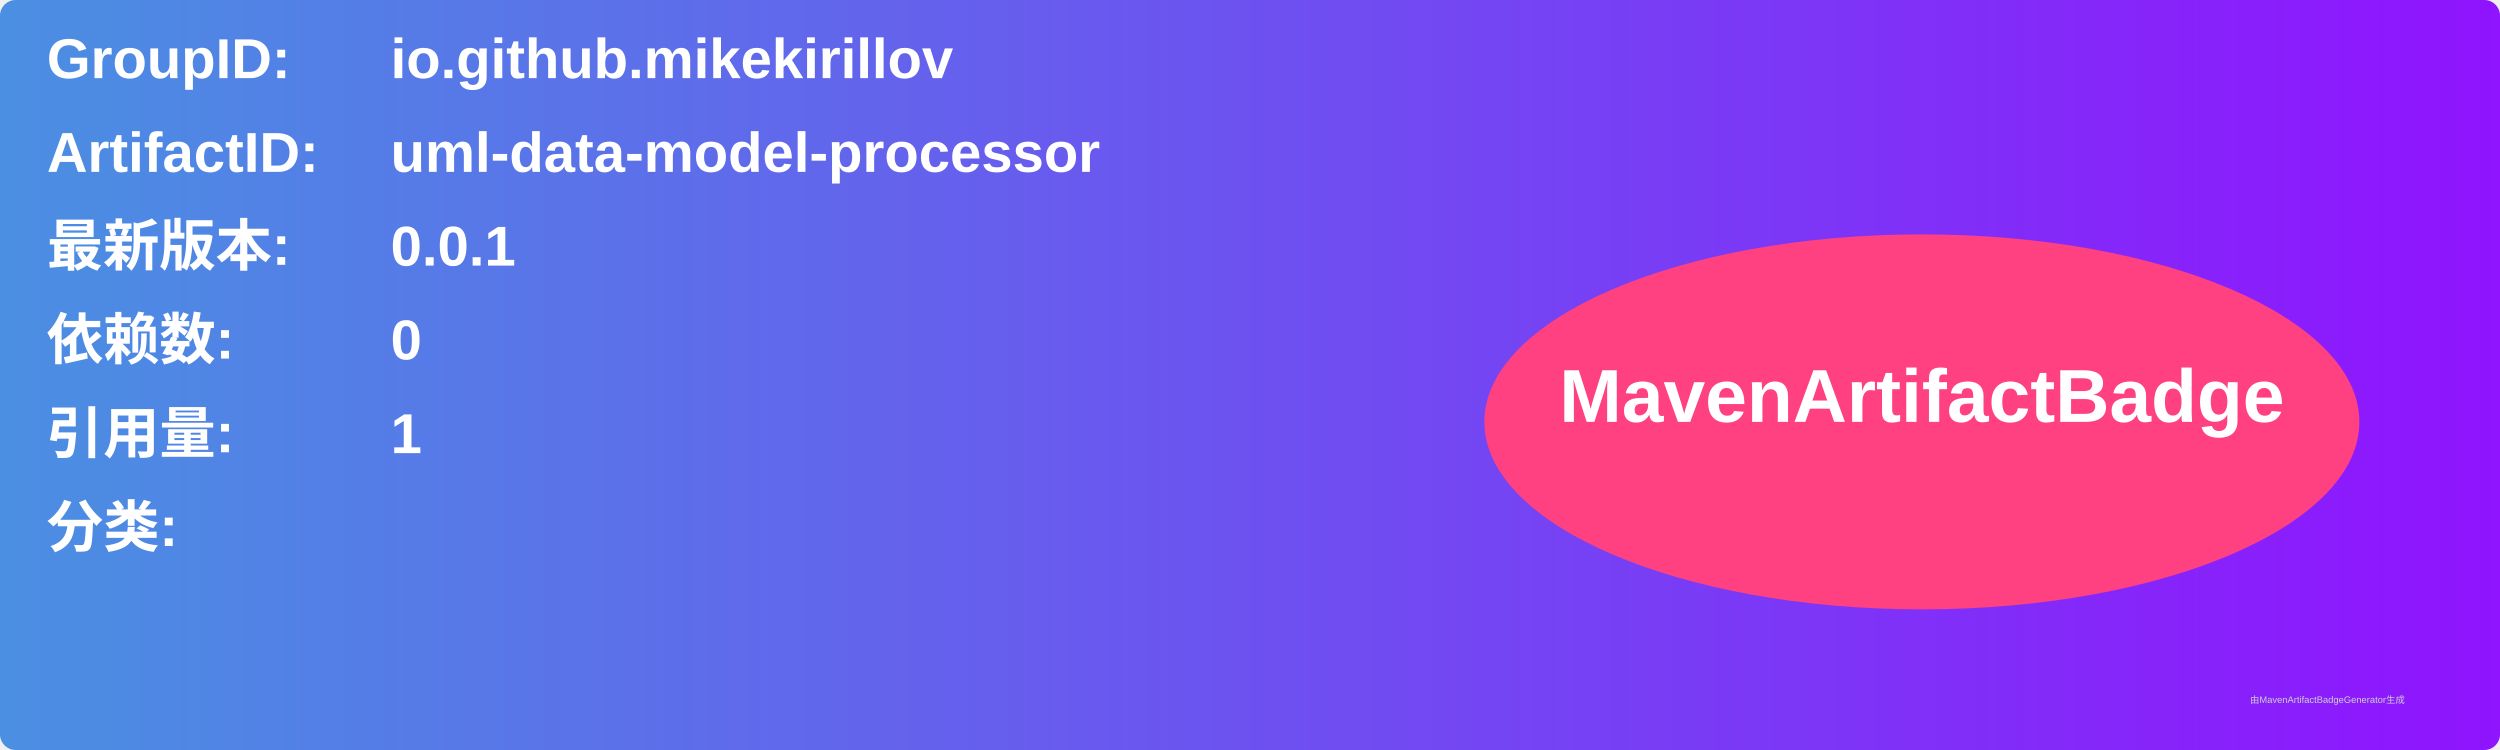
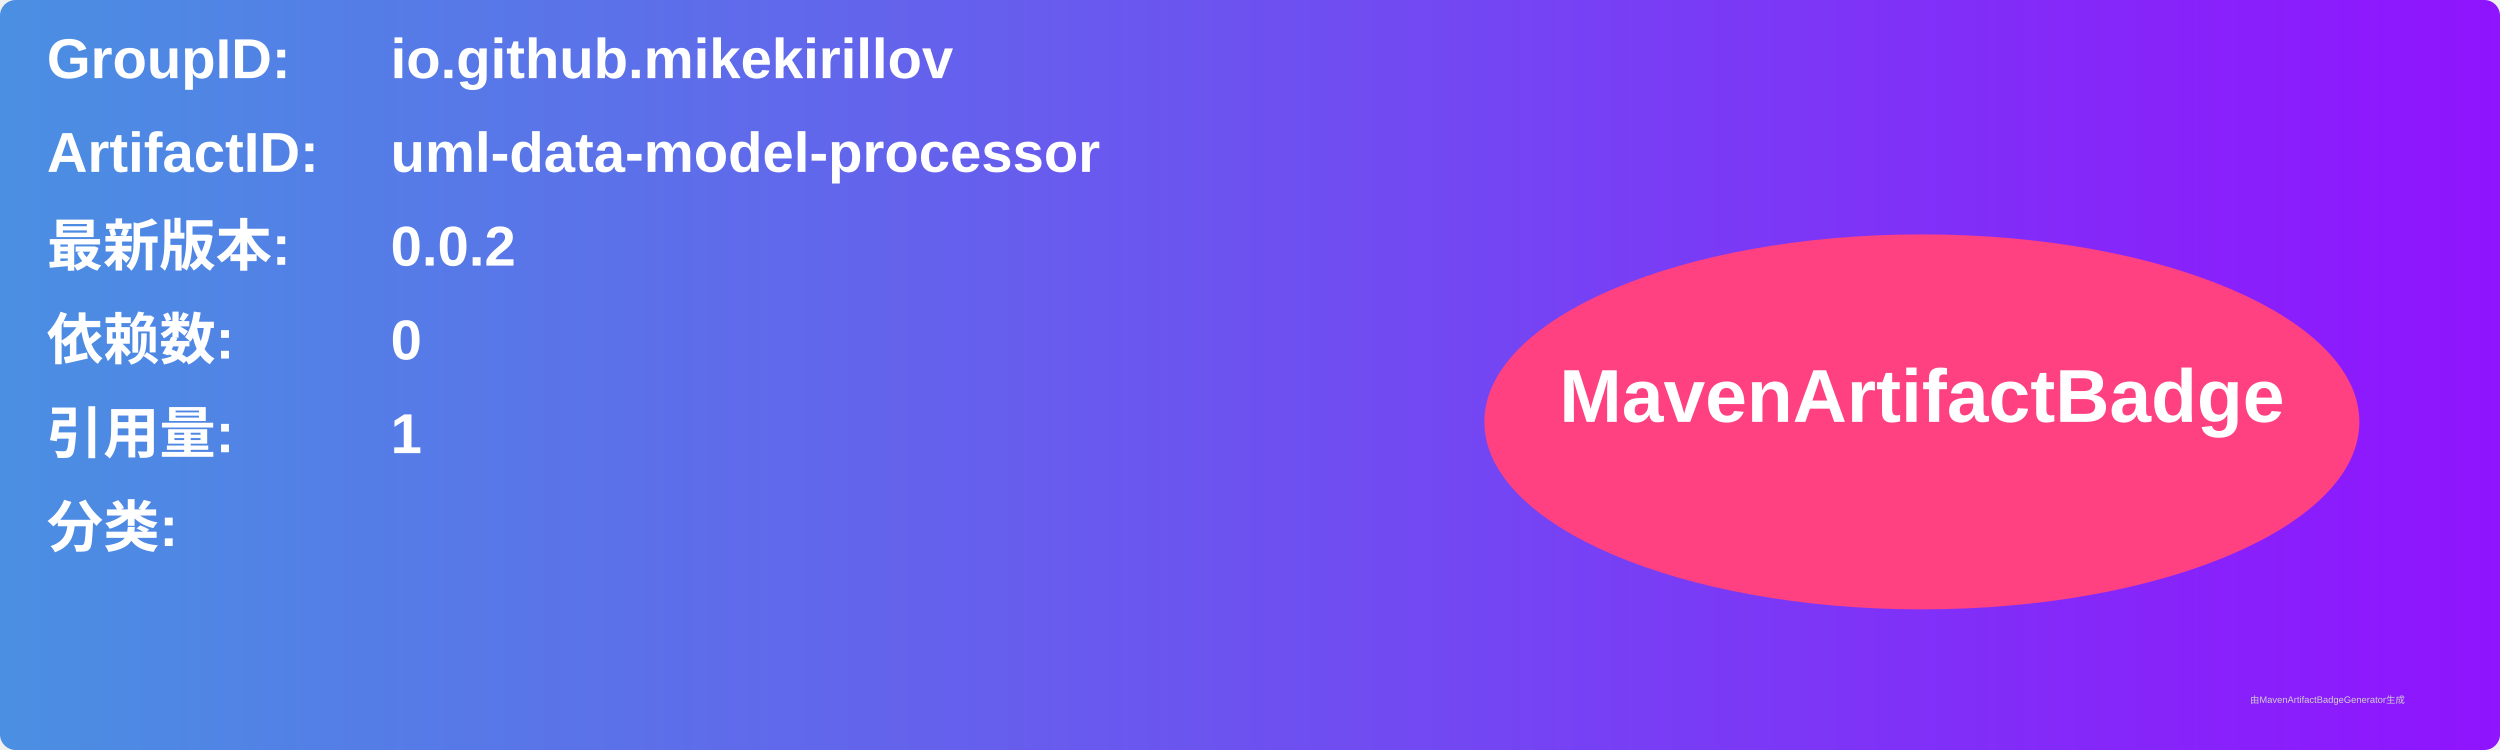
<svg xmlns="http://www.w3.org/2000/svg" width="800" height="240" viewBox="0 0 800 240">
  <linearGradient id="grad" x1="0%" y1="0%" x2="100%" y2="0%">
    <stop offset="0%" stop-color="#4a90e2" />
    <stop offset="100%" stop-color="#9013fe" />
  </linearGradient>
  <rect width="100%" height="100%" rx="5" ry="5" fill="url(#grad)" />
  <g transform="translate(15, 15)">
    <text x="0" y="10" font-family="Arial" font-size="18" fill="white" font-weight="bold" width="260">GroupID:</text>
    <text x="110" y="10" font-family="Arial" font-size="18" fill="white" font-weight="bold" width="460">io.github.mikekirillov</text>
    <text x="0" y="40" font-family="Arial" font-size="18" fill="white" font-weight="bold" width="260">ArtifactID:</text>
    <text x="110" y="40" font-family="Arial" font-size="18" fill="white" font-weight="bold" width="460">uml-data-model-processor</text>
    <text x="0" y="70" font-family="Arial" font-size="18" fill="white" font-weight="bold">最新版本:</text>
    <text x="110" y="70" font-family="Arial" font-size="18" fill="white" font-weight="bold">
-       <tspan font-weight="bold">0.0.1</tspan>
+       <tspan font-weight="bold">0.0.2</tspan>
    </text>
    <text x="0" y="100" font-family="Arial" font-size="18" fill="white" font-weight="bold">依赖数: </text>
    <text x="110" y="100" font-family="Arial" font-size="18" fill="white">
      <tspan font-weight="bold">0</tspan>
    </text>
    <text x="0" y="130" font-family="Arial" font-size="18" fill="white" font-weight="bold">引用量: </text>
    <text x="110" y="130" font-family="Arial" font-size="18" fill="white">
      <tspan font-weight="bold">1</tspan>
    </text>
    <text x="0" y="160" font-family="Arial" font-size="18" fill="white" font-weight="bold">分类:</text>
    <text x="10" y="190" font-family="Arial" font-size="10" fill="white">
      <tspan font-weight="bold" />
    </text>
    <ellipse cx="600" cy="120" rx="140" ry="60" fill="#ff4081" />
    <text x="600" y="120" text-anchor="middle" font-family="Arial" font-size="24" fill="white" font-weight="bold">MavenArtifactBadge</text>
  </g>
  <text x="720" y="225" font-family="Arial" font-size="3" fill="#d0d0d0">由MavenArtifactBadgeGenerator生成</text>
</svg>
